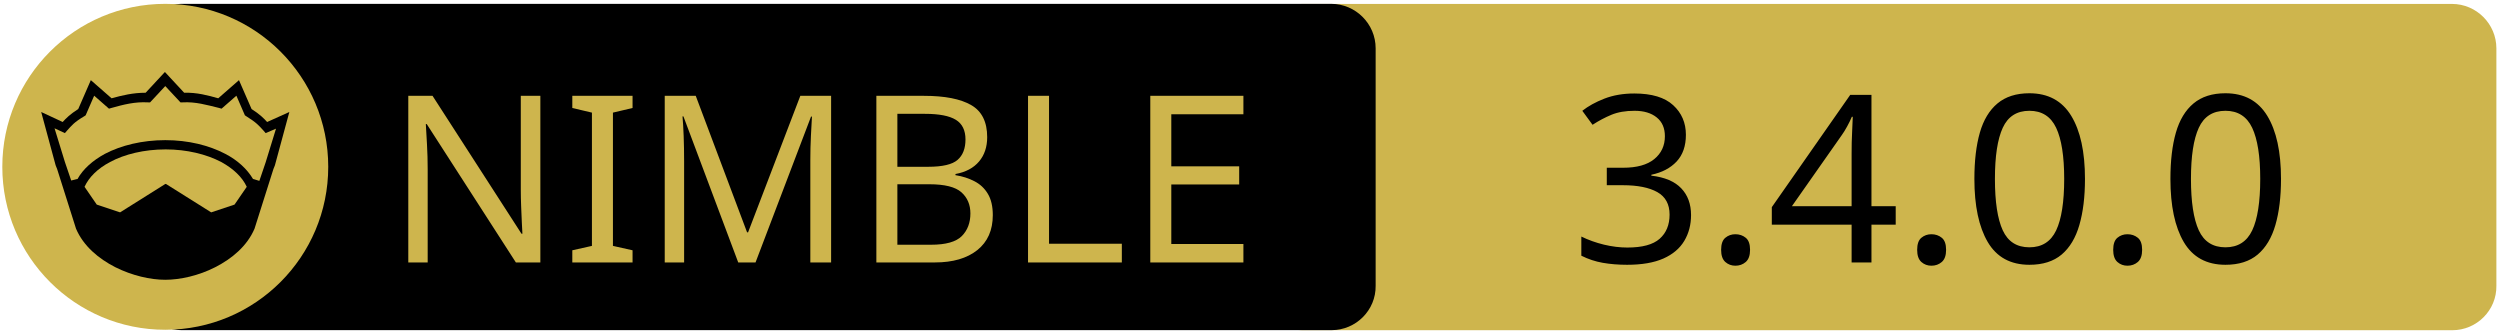
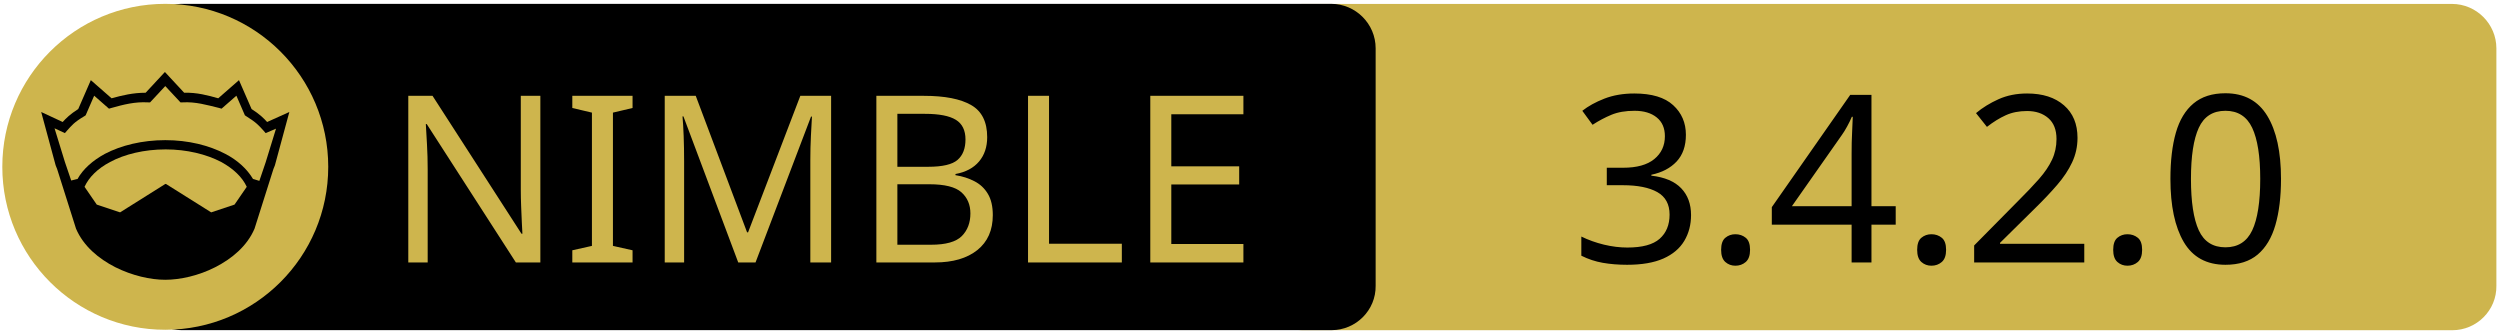
<svg xmlns="http://www.w3.org/2000/svg" xmlns:xlink="http://www.w3.org/1999/xlink" width="675" height="90" xml:space="preserve" version="1.1">
  <a xlink:href="https://github.com/dinau/sdl3_nim">
    <g>
      <path fill="#CEB54D" id="svg_15" d="m662.123,89.159l-310.5,0c-6.6,0 -12,-5.4 -12,-12l0,-64.1c0,-6.6 5.4,-12 12,-12l310.4,0c6.6,0 12,5.4 12,12l0,64.1c0.1,6.6 -5.3,12 -11.9,12z" />
      <path id="svg_1" d="m359.524,89.139l-310.5,0c-6.6,0 -12,-5.4 -12,-12l0,-64.1c0,-6.6 5.4,-12 12,-12l310.4,0c6.6,0 12,5.4 12,12l0,64.1c0.1,6.6 -5.3,12 -11.9,12z" />
      <rect id="svg_2" fill="none" height="45.9" width="315.3" class="st0" y="24.539" x="60.224" />
      <circle id="svg_4" fill="#CEB54D" r="44" cy="45.039" cx="44.624" class="st1" />
      <g id="XMLID_4_">
        <path id="svg_5" d="m78.124,30.239l-3.9,14.4l-0.4,1l-5.1,16.1c0,0 0,0 0,0c-2,4.7 -6.1,8.1 -10.6,10.4c-4.5,2.3 -9.5,3.4 -13.5,3.4c-4,0 -8.9,-1.1 -13.5,-3.4c-4.5,-2.3 -8.6,-5.7 -10.6,-10.4c0,0 0,0 0,0l-5.1,-16.1l-0.4,-1l-3.9,-14.4l5.8,2.7c0.9,-1 2,-2.1 4.2,-3.5l3.4,-7.8l5.6,4.9c2.9,-0.8 5.8,-1.5 9.2,-1.5l5.2,-5.6l5.2,5.6c3.4,-0.1 6.4,0.7 9.2,1.5l5.6,-4.9l3.4,7.8c2.2,1.4 3.3,2.5 4.2,3.5l6,-2.7z" />
        <g id="XMLID_6_">
          <g id="svg_6">
            <path id="svg_7" fill="#CEB54D" d="m66.624,50.439l-3.3,4.8l-6.3,2.1l-12.1,-7.6c-0.1,-0.1 -0.3,-0.1 -0.4,0l-12.1,7.6l-6.3,-2.1l-3.3,-4.8c1.2,-2.6 3.5,-4.9 6.9,-6.7c3.9,-2.1 9.2,-3.4 15,-3.4c5.7,0 11,1.3 15,3.4c3.3,1.8 5.7,4.1 6.9,6.7z" class="st1" />
          </g>
          <g id="svg_8" />
        </g>
        <g id="XMLID_5_">
          <g id="svg_9">
            <path id="svg_10" fill="#CEB54D" d="m74.524,34.739l-2.8,9.1l-1.7,5l-1.6,-0.5c0,0 -0.1,0 -0.1,0c-1.6,-2.7 -4.2,-5.1 -7.5,-6.8c-4.4,-2.3 -10,-3.7 -16.2,-3.7c-6.2,0 -11.9,1.4 -16.3,3.7c-3.3,1.8 -5.9,4.1 -7.4,6.8c0,0 -0.1,0 -0.1,0l-1.6,0.4l-1.7,-5l-2.8,-9.1l2.8,1.3l0.6,-0.7c1.2,-1.3 1.8,-2.2 4.7,-3.9l0.3,-0.2l2.3,-5.3l4,3.5l0.7,-0.2c3.2,-0.9 6.3,-1.7 9.8,-1.5l0.6,0l4.1,-4.4l4.1,4.4l0.6,0c3.5,-0.2 6.5,0.7 9.8,1.5l0.7,0.2l4,-3.5l2.3,5.3l0.3,0.2c2.9,1.8 3.5,2.6 4.7,3.9l0.6,0.7l2.8,-1.2z" class="st1" />
          </g>
          <g id="svg_11" />
        </g>
      </g>
      <text x="-442" y="-350.021" id="svg_16" font-size="63px" font-family="'PT Sans Caption', 'Tahoma', 'Helvetica Neue Medium', 'PT Sans', sans-serif" fill="#CEB54D" class="st1 st2 st3" transform="matrix(1 0 0 1 546.13 420.879)">NIMBLE</text>
-       <text x="-122.0" y="-350.012" id="svg_17" font-size="63.012px" font-family="'PT Sans Caption', 'Tahoma', 'Helvetica Neue Medium', 'PT Sans', sans-serif" fill="#000000" class="st1 st2 st3" transform="matrix(1 0 0 1 546.13 420.879)">3.4.0.0</text>
+       <text x="-122.0" y="-350.012" id="svg_17" font-size="63.012px" font-family="'PT Sans Caption', 'Tahoma', 'Helvetica Neue Medium', 'PT Sans', sans-serif" fill="#000000" class="st1 st2 st3" transform="matrix(1 0 0 1 546.13 420.879)">3.4.2.0</text>
    </g>
  </a>
</svg>
